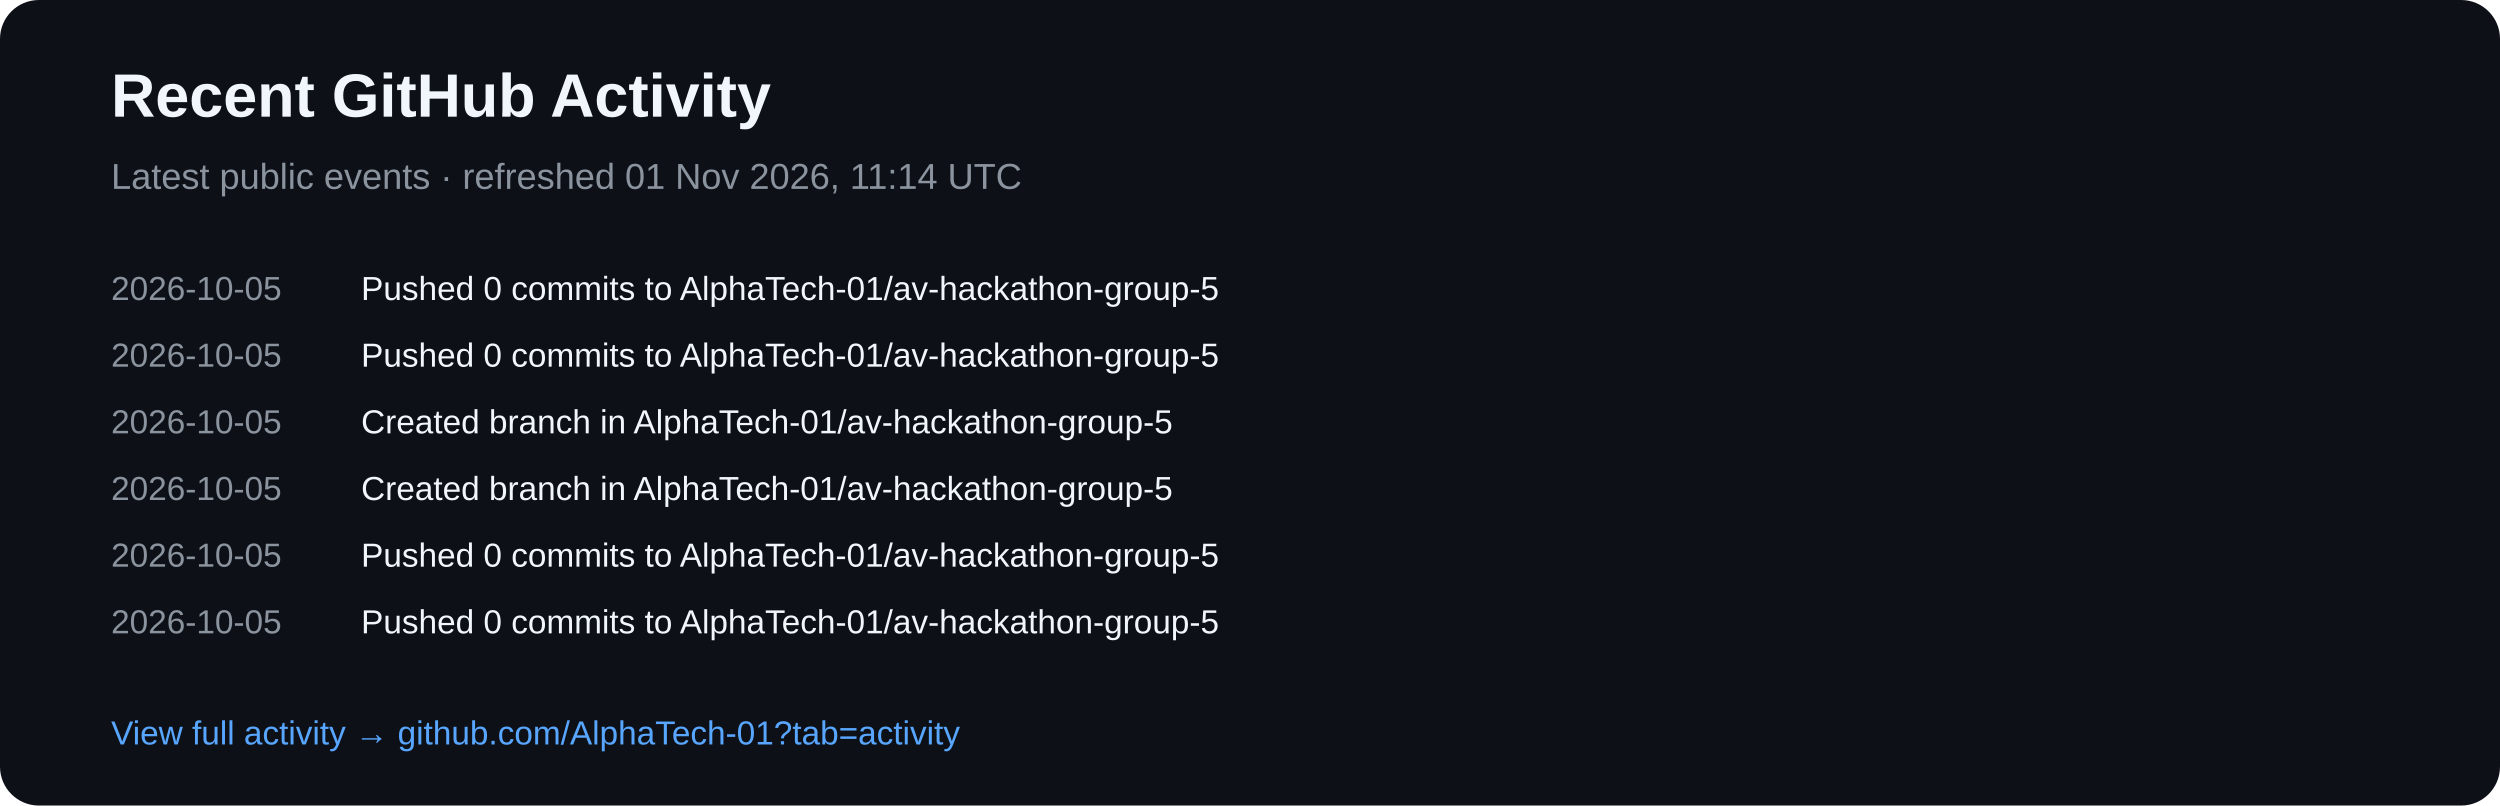
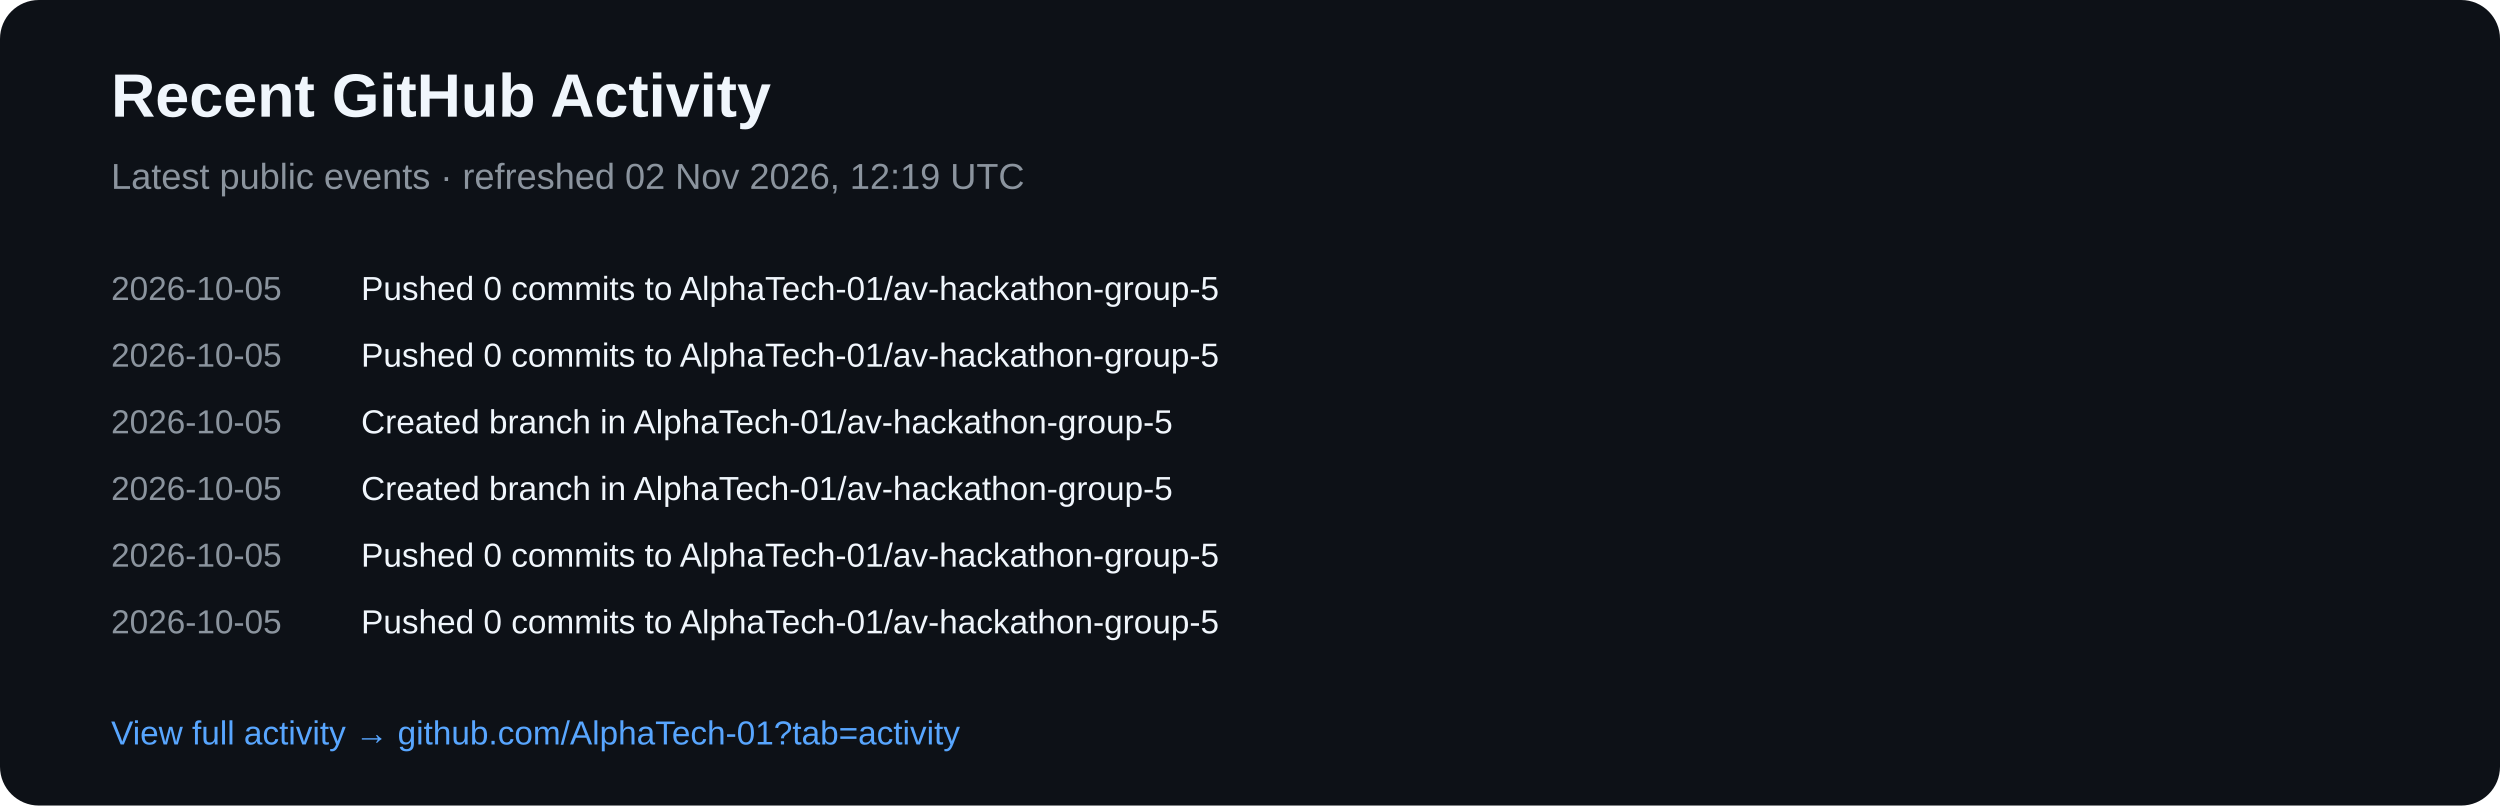
<svg xmlns="http://www.w3.org/2000/svg" width="900" height="290" viewBox="0 0 900 290">
  <rect width="900" height="290" rx="14" fill="#0d1117" />
  <text x="40" y="42" fill="#f0f6fc" font-family="Arial,sans-serif" font-size="22" font-weight="700">Recent GitHub Activity</text>
-   <text x="40" y="68" fill="#8b949e" font-family="Arial,sans-serif" font-size="13">Latest public events · refreshed 01 Nov 2026, 11:14 UTC</text>
+   <text x="40" y="68" fill="#8b949e" font-family="Arial,sans-serif" font-size="13">Latest public events · refreshed 02 Nov 2026, 12:19 UTC</text>
  <text x="40" y="108" fill="#8b949e" font-family="Arial,sans-serif" font-size="12">2026-10-05</text>
  <text x="130" y="108" fill="#f0f6fc" font-family="Arial,sans-serif" font-size="12">Pushed 0 commits to AlphaTech-01/av-hackathon-group-5</text>
  <text x="40" y="132" fill="#8b949e" font-family="Arial,sans-serif" font-size="12">2026-10-05</text>
  <text x="130" y="132" fill="#f0f6fc" font-family="Arial,sans-serif" font-size="12">Pushed 0 commits to AlphaTech-01/av-hackathon-group-5</text>
  <text x="40" y="156" fill="#8b949e" font-family="Arial,sans-serif" font-size="12">2026-10-05</text>
  <text x="130" y="156" fill="#f0f6fc" font-family="Arial,sans-serif" font-size="12">Created branch in AlphaTech-01/av-hackathon-group-5</text>
  <text x="40" y="180" fill="#8b949e" font-family="Arial,sans-serif" font-size="12">2026-10-05</text>
  <text x="130" y="180" fill="#f0f6fc" font-family="Arial,sans-serif" font-size="12">Created branch in AlphaTech-01/av-hackathon-group-5</text>
  <text x="40" y="204" fill="#8b949e" font-family="Arial,sans-serif" font-size="12">2026-10-05</text>
  <text x="130" y="204" fill="#f0f6fc" font-family="Arial,sans-serif" font-size="12">Pushed 0 commits to AlphaTech-01/av-hackathon-group-5</text>
  <text x="40" y="228" fill="#8b949e" font-family="Arial,sans-serif" font-size="12">2026-10-05</text>
  <text x="130" y="228" fill="#f0f6fc" font-family="Arial,sans-serif" font-size="12">Pushed 0 commits to AlphaTech-01/av-hackathon-group-5</text>
  <text x="40" y="268" fill="#58a6ff" font-family="Arial,sans-serif" font-size="12">View full activity → github.com/AlphaTech-01?tab=activity</text>
</svg>
